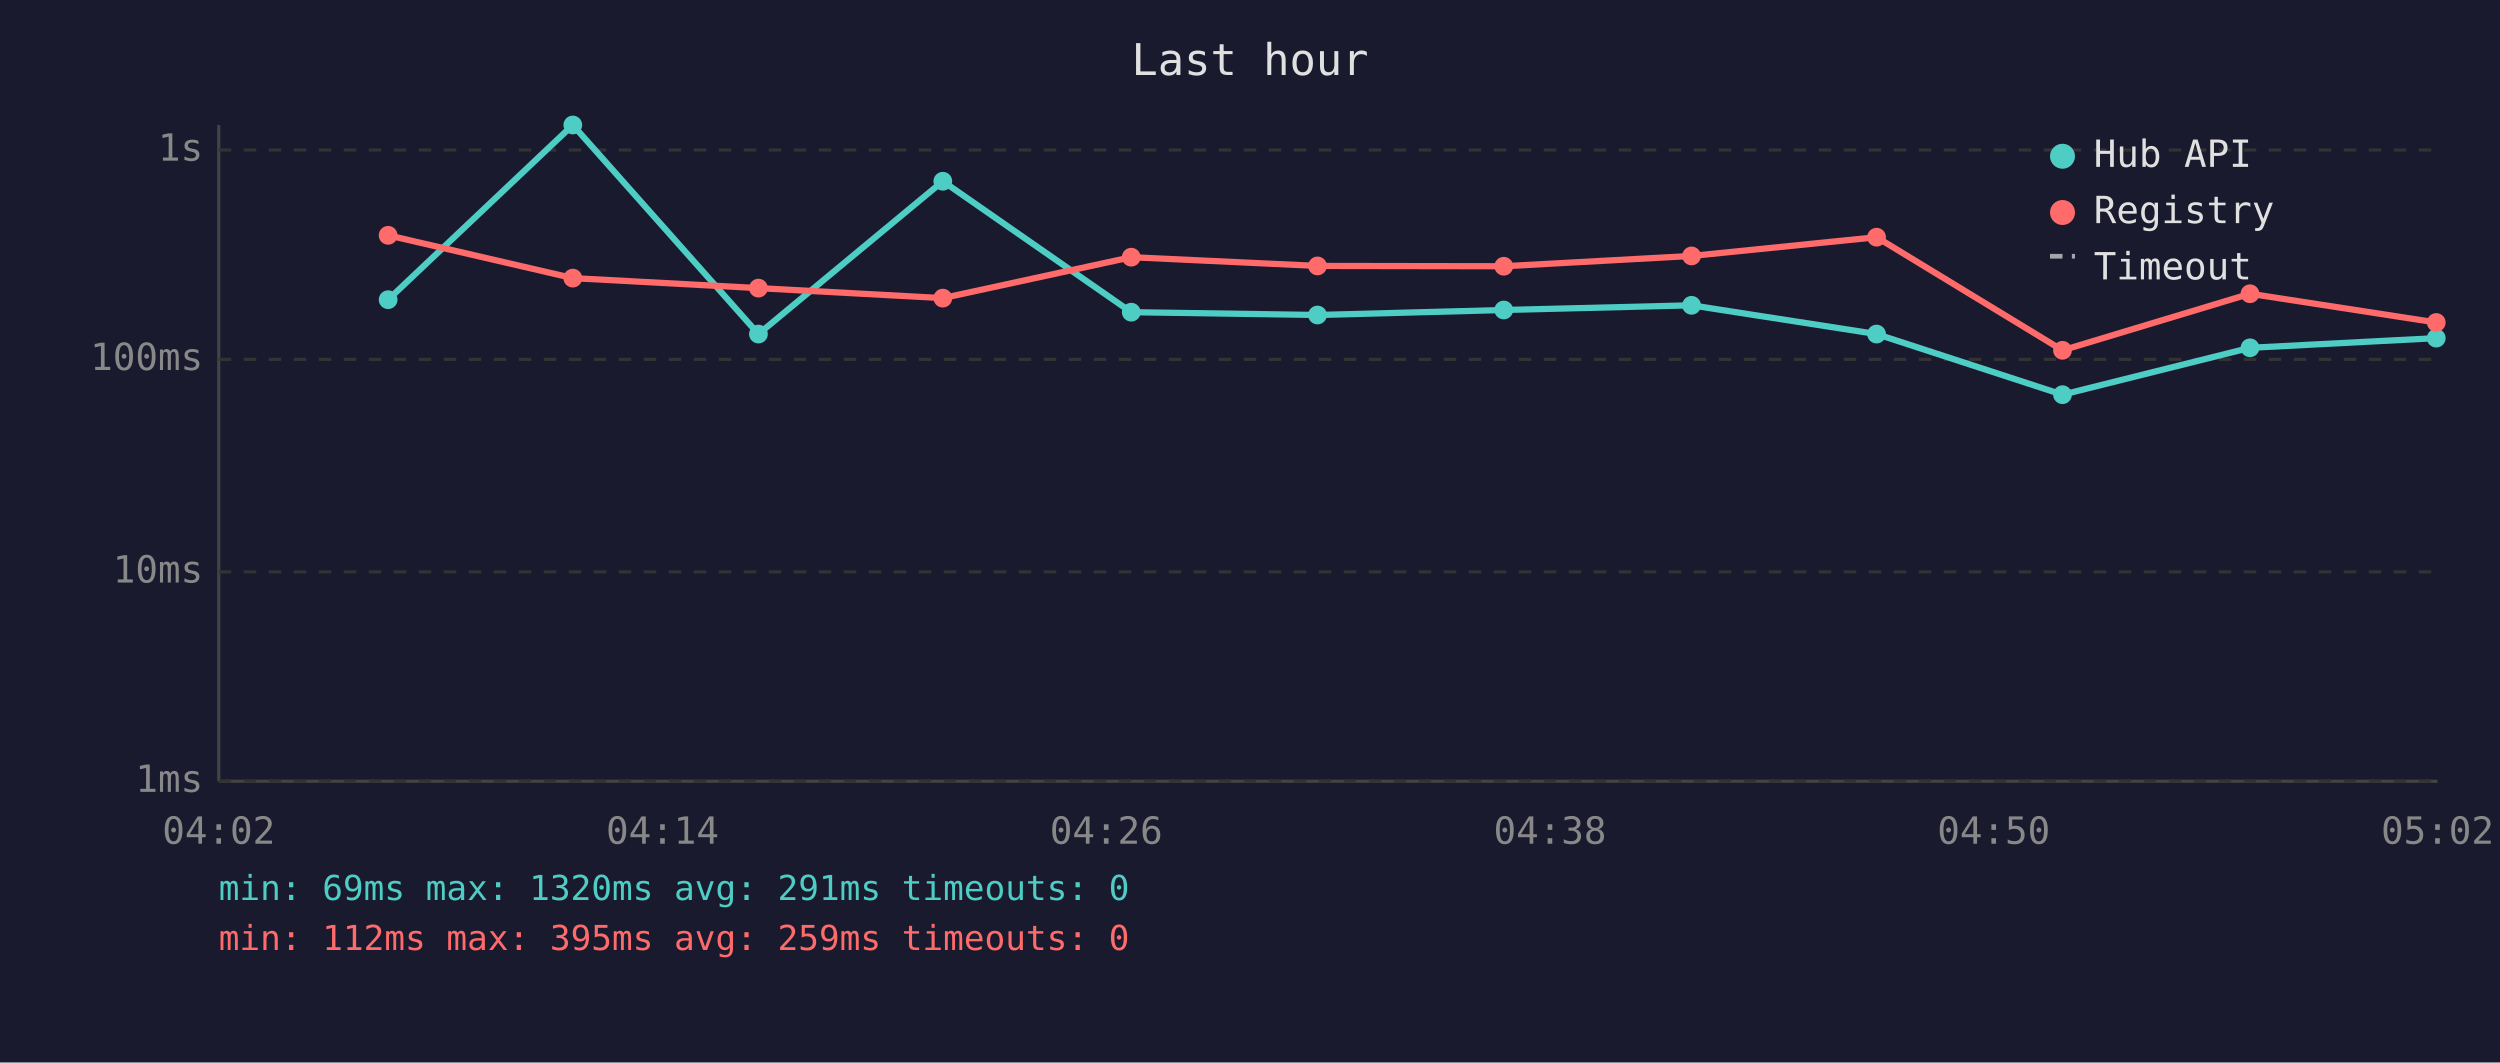
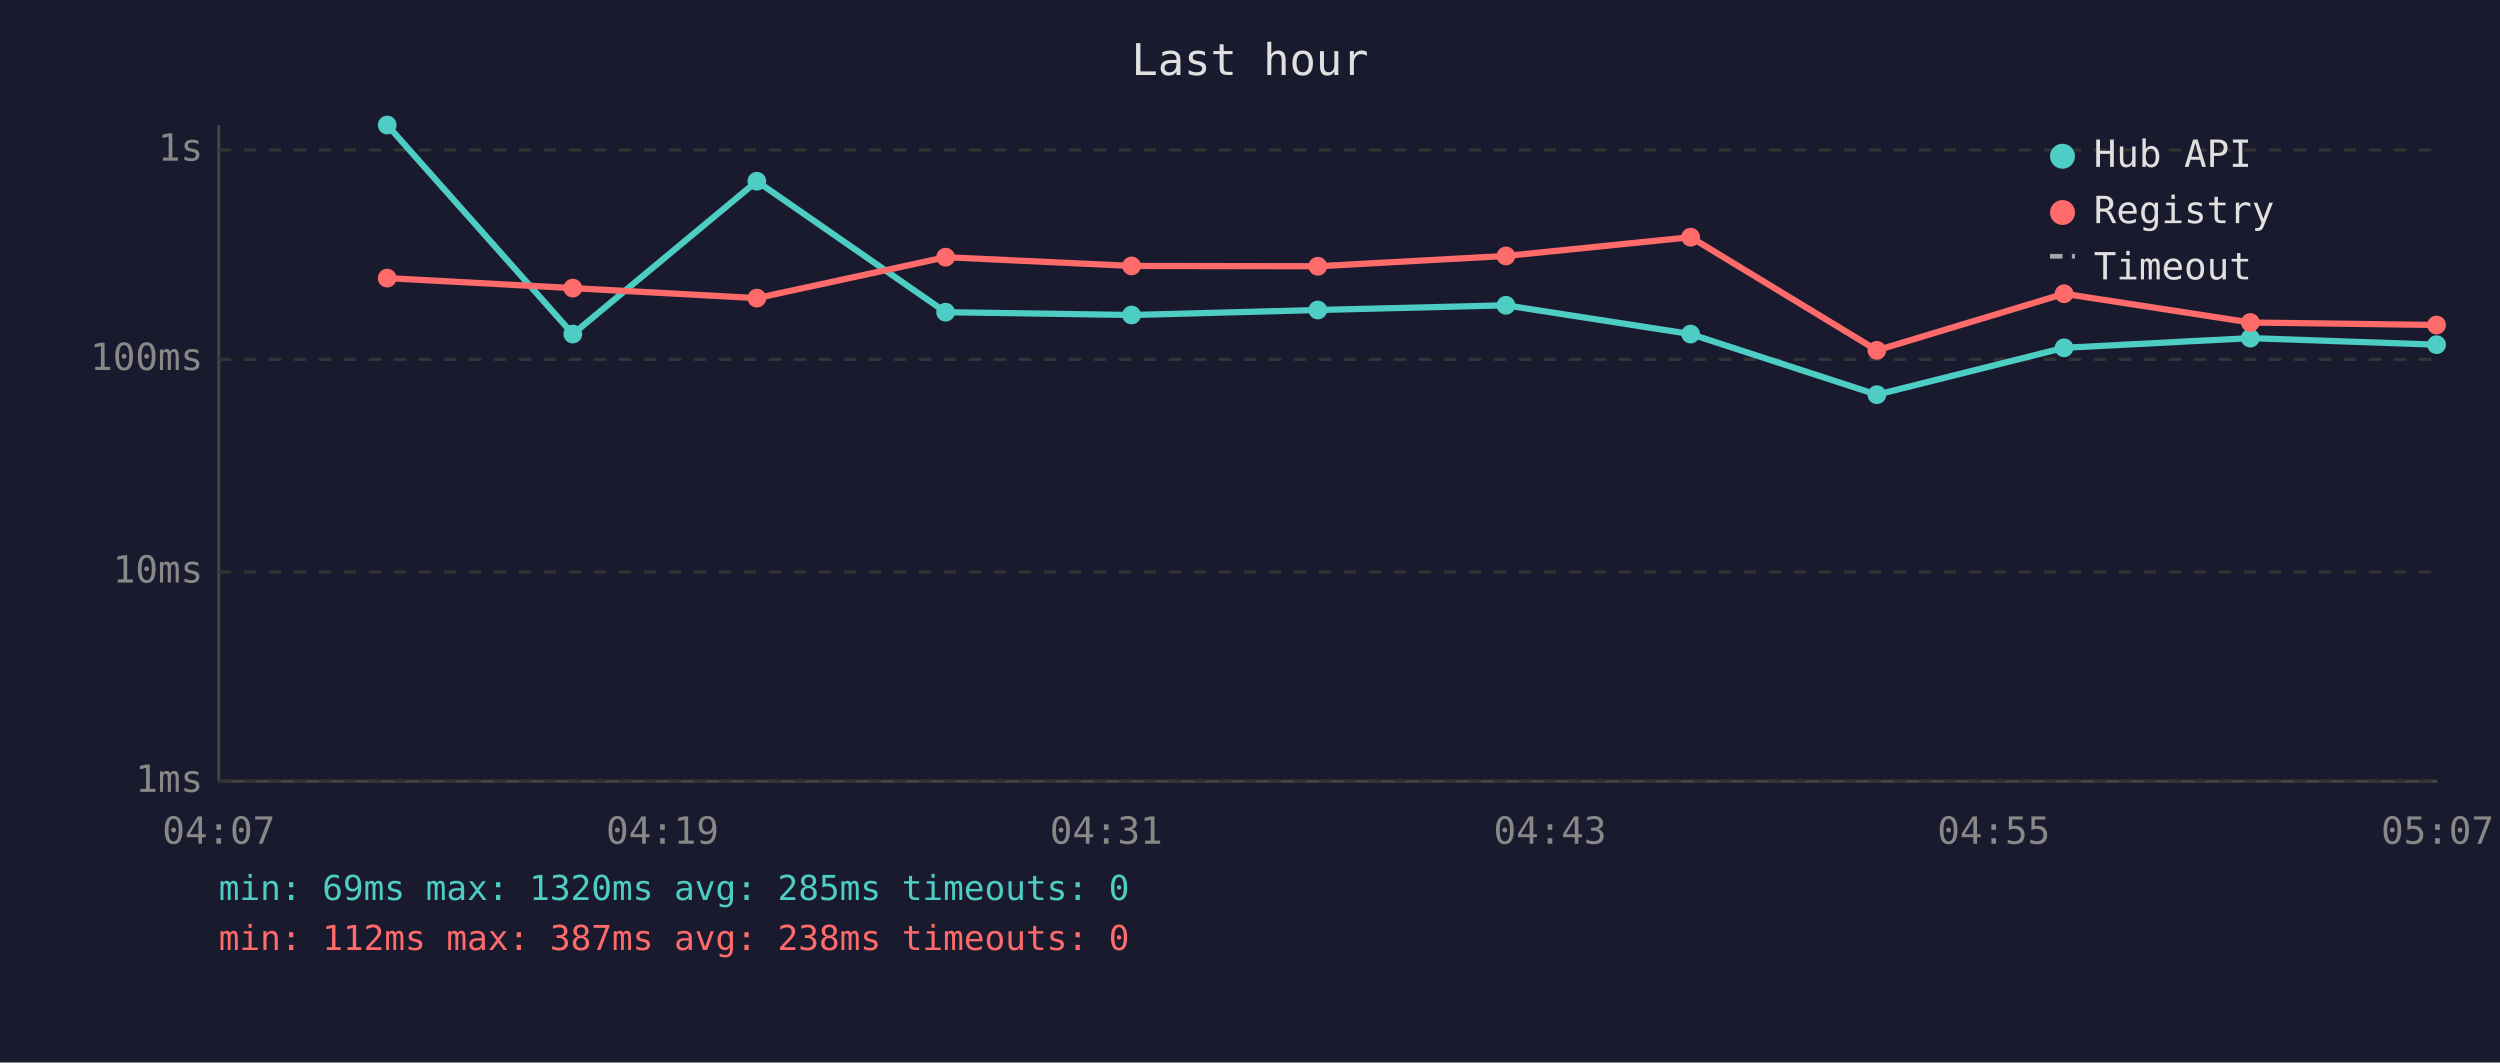
<svg xmlns="http://www.w3.org/2000/svg" viewBox="0 0 800 340" font-family="monospace" font-size="12">
  <rect width="800" height="340" fill="#1a1a2e" />
  <text x="400" y="24" fill="#e0e0e0" font-size="14" text-anchor="middle">Last hour</text>
  <line x1="70" y1="40" x2="70" y2="250" stroke="#444" stroke-width="1" />
  <line x1="70" y1="250" x2="780" y2="250" stroke="#444" stroke-width="1" />
  <line x1="70" y1="250" x2="780" y2="250" stroke="#333" stroke-width="1" stroke-dasharray="4" />
  <text x="65" y="250" fill="#888" text-anchor="end" dominant-baseline="middle">1ms</text>
  <line x1="70" y1="183" x2="780" y2="183" stroke="#333" stroke-width="1" stroke-dasharray="4" />
  <text x="65" y="183" fill="#888" text-anchor="end" dominant-baseline="middle">10ms</text>
  <line x1="70" y1="115" x2="780" y2="115" stroke="#333" stroke-width="1" stroke-dasharray="4" />
  <text x="65" y="115" fill="#888" text-anchor="end" dominant-baseline="middle">100ms</text>
  <line x1="70" y1="48" x2="780" y2="48" stroke="#333" stroke-width="1" stroke-dasharray="4" />
  <text x="65" y="48" fill="#888" text-anchor="end" dominant-baseline="middle">1s</text>
-   <text x="70" y="270" fill="#888" text-anchor="middle">04:02</text>
-   <text x="212" y="270" fill="#888" text-anchor="middle">04:14</text>
-   <text x="354" y="270" fill="#888" text-anchor="middle">04:26</text>
-   <text x="496" y="270" fill="#888" text-anchor="middle">04:38</text>
-   <text x="638" y="270" fill="#888" text-anchor="middle">04:50</text>
-   <text x="780" y="270" fill="#888" text-anchor="middle">05:02</text>
-   <polyline points="124.2,95.9 183.3,40.0 242.7,106.9 301.7,58.0 362.0,99.9 421.6,100.8 481.2,99.2 541.3,97.7 600.5,106.9 660.0,126.3 720.0,111.3 779.6,108.2" fill="none" stroke="#4ecdc4" stroke-width="2" opacity="1" />
-   <circle cx="124.2" cy="95.9" r="3" fill="#4ecdc4" />
-   <circle cx="183.3" cy="40.0" r="3" fill="#4ecdc4" />
-   <circle cx="242.7" cy="106.9" r="3" fill="#4ecdc4" />
-   <circle cx="301.7" cy="58.0" r="3" fill="#4ecdc4" />
-   <circle cx="362.0" cy="99.9" r="3" fill="#4ecdc4" />
-   <circle cx="421.6" cy="100.8" r="3" fill="#4ecdc4" />
-   <circle cx="481.2" cy="99.2" r="3" fill="#4ecdc4" />
-   <circle cx="541.3" cy="97.7" r="3" fill="#4ecdc4" />
-   <circle cx="600.5" cy="106.9" r="3" fill="#4ecdc4" />
-   <circle cx="660.0" cy="126.3" r="3" fill="#4ecdc4" />
-   <circle cx="720.0" cy="111.3" r="3" fill="#4ecdc4" />
-   <circle cx="779.6" cy="108.2" r="3" fill="#4ecdc4" />
-   <polyline points="124.2,75.3 183.3,89.0 242.7,92.2 301.7,95.4 362.0,82.3 421.6,85.1 481.2,85.2 541.3,81.9 600.5,75.9 660.0,112.1 720.0,94.0 779.6,103.2" fill="none" stroke="#ff6b6b" stroke-width="2" opacity="1" />
-   <circle cx="124.2" cy="75.3" r="3" fill="#ff6b6b" />
-   <circle cx="183.3" cy="89.0" r="3" fill="#ff6b6b" />
-   <circle cx="242.7" cy="92.2" r="3" fill="#ff6b6b" />
-   <circle cx="301.7" cy="95.4" r="3" fill="#ff6b6b" />
-   <circle cx="362.0" cy="82.3" r="3" fill="#ff6b6b" />
-   <circle cx="421.6" cy="85.1" r="3" fill="#ff6b6b" />
-   <circle cx="481.2" cy="85.2" r="3" fill="#ff6b6b" />
-   <circle cx="541.3" cy="81.9" r="3" fill="#ff6b6b" />
-   <circle cx="600.5" cy="75.9" r="3" fill="#ff6b6b" />
-   <circle cx="660.0" cy="112.1" r="3" fill="#ff6b6b" />
-   <circle cx="720.0" cy="94.0" r="3" fill="#ff6b6b" />
-   <circle cx="779.6" cy="103.2" r="3" fill="#ff6b6b" />
+   <text x="70" y="270" fill="#888" text-anchor="middle">04:07</text>
+   <text x="212" y="270" fill="#888" text-anchor="middle">04:19</text>
+   <text x="354" y="270" fill="#888" text-anchor="middle">04:31</text>
+   <text x="496" y="270" fill="#888" text-anchor="middle">04:43</text>
+   <text x="638" y="270" fill="#888" text-anchor="middle">04:55</text>
+   <text x="780" y="270" fill="#888" text-anchor="middle">05:07</text>
+   <polyline points="123.9,40.0 183.3,106.9 242.2,58.0 302.6,99.9 362.1,100.8 421.7,99.2 481.9,97.7 541.0,106.9 600.6,126.3 660.5,111.3 720.1,108.2 779.7,110.3" fill="none" stroke="#4ecdc4" stroke-width="2" opacity="1" />
+   <circle cx="123.9" cy="40.0" r="3" fill="#4ecdc4" />
+   <circle cx="183.3" cy="106.9" r="3" fill="#4ecdc4" />
+   <circle cx="242.2" cy="58.0" r="3" fill="#4ecdc4" />
+   <circle cx="302.6" cy="99.9" r="3" fill="#4ecdc4" />
+   <circle cx="362.1" cy="100.8" r="3" fill="#4ecdc4" />
+   <circle cx="421.7" cy="99.2" r="3" fill="#4ecdc4" />
+   <circle cx="481.9" cy="97.7" r="3" fill="#4ecdc4" />
+   <circle cx="541.0" cy="106.9" r="3" fill="#4ecdc4" />
+   <circle cx="600.6" cy="126.3" r="3" fill="#4ecdc4" />
+   <circle cx="660.5" cy="111.3" r="3" fill="#4ecdc4" />
+   <circle cx="720.1" cy="108.2" r="3" fill="#4ecdc4" />
+   <circle cx="779.7" cy="110.3" r="3" fill="#4ecdc4" />
+   <polyline points="123.9,89.0 183.3,92.2 242.2,95.4 302.6,82.3 362.1,85.1 421.7,85.2 481.9,81.9 541.0,75.9 600.6,112.1 660.5,94.0 720.1,103.2 779.7,104.0" fill="none" stroke="#ff6b6b" stroke-width="2" opacity="1" />
+   <circle cx="123.9" cy="89.0" r="3" fill="#ff6b6b" />
+   <circle cx="183.3" cy="92.2" r="3" fill="#ff6b6b" />
+   <circle cx="242.2" cy="95.4" r="3" fill="#ff6b6b" />
+   <circle cx="302.6" cy="82.3" r="3" fill="#ff6b6b" />
+   <circle cx="362.1" cy="85.1" r="3" fill="#ff6b6b" />
+   <circle cx="421.7" cy="85.2" r="3" fill="#ff6b6b" />
+   <circle cx="481.9" cy="81.9" r="3" fill="#ff6b6b" />
+   <circle cx="541.0" cy="75.9" r="3" fill="#ff6b6b" />
+   <circle cx="600.6" cy="112.1" r="3" fill="#ff6b6b" />
+   <circle cx="660.5" cy="94.0" r="3" fill="#ff6b6b" />
+   <circle cx="720.1" cy="103.2" r="3" fill="#ff6b6b" />
+   <circle cx="779.7" cy="104.0" r="3" fill="#ff6b6b" />
  <circle cx="660" cy="50" r="4" fill="#4ecdc4" />
  <text x="670" y="50" fill="#e0e0e0" dominant-baseline="middle">Hub API</text>
  <circle cx="660" cy="68" r="4" fill="#ff6b6b" />
  <text x="670" y="68" fill="#e0e0e0" dominant-baseline="middle">Registry</text>
  <line x1="656" y1="82" x2="664" y2="82" stroke="#e0e0e0" stroke-width="1.5" stroke-dasharray="4,3" opacity="0.7" />
  <text x="670" y="86" fill="#e0e0e0" dominant-baseline="middle">Timeout</text>
-   <text x="70" y="288" fill="#4ecdc4" font-size="11">min: 69ms  max: 1320ms  avg: 291ms  timeouts: 0</text>
-   <text x="70" y="304" fill="#ff6b6b" font-size="11">min: 112ms  max: 395ms  avg: 259ms  timeouts: 0</text>
+   <text x="70" y="288" fill="#4ecdc4" font-size="11">min: 69ms  max: 1320ms  avg: 285ms  timeouts: 0</text>
+   <text x="70" y="304" fill="#ff6b6b" font-size="11">min: 112ms  max: 387ms  avg: 238ms  timeouts: 0</text>
</svg>
